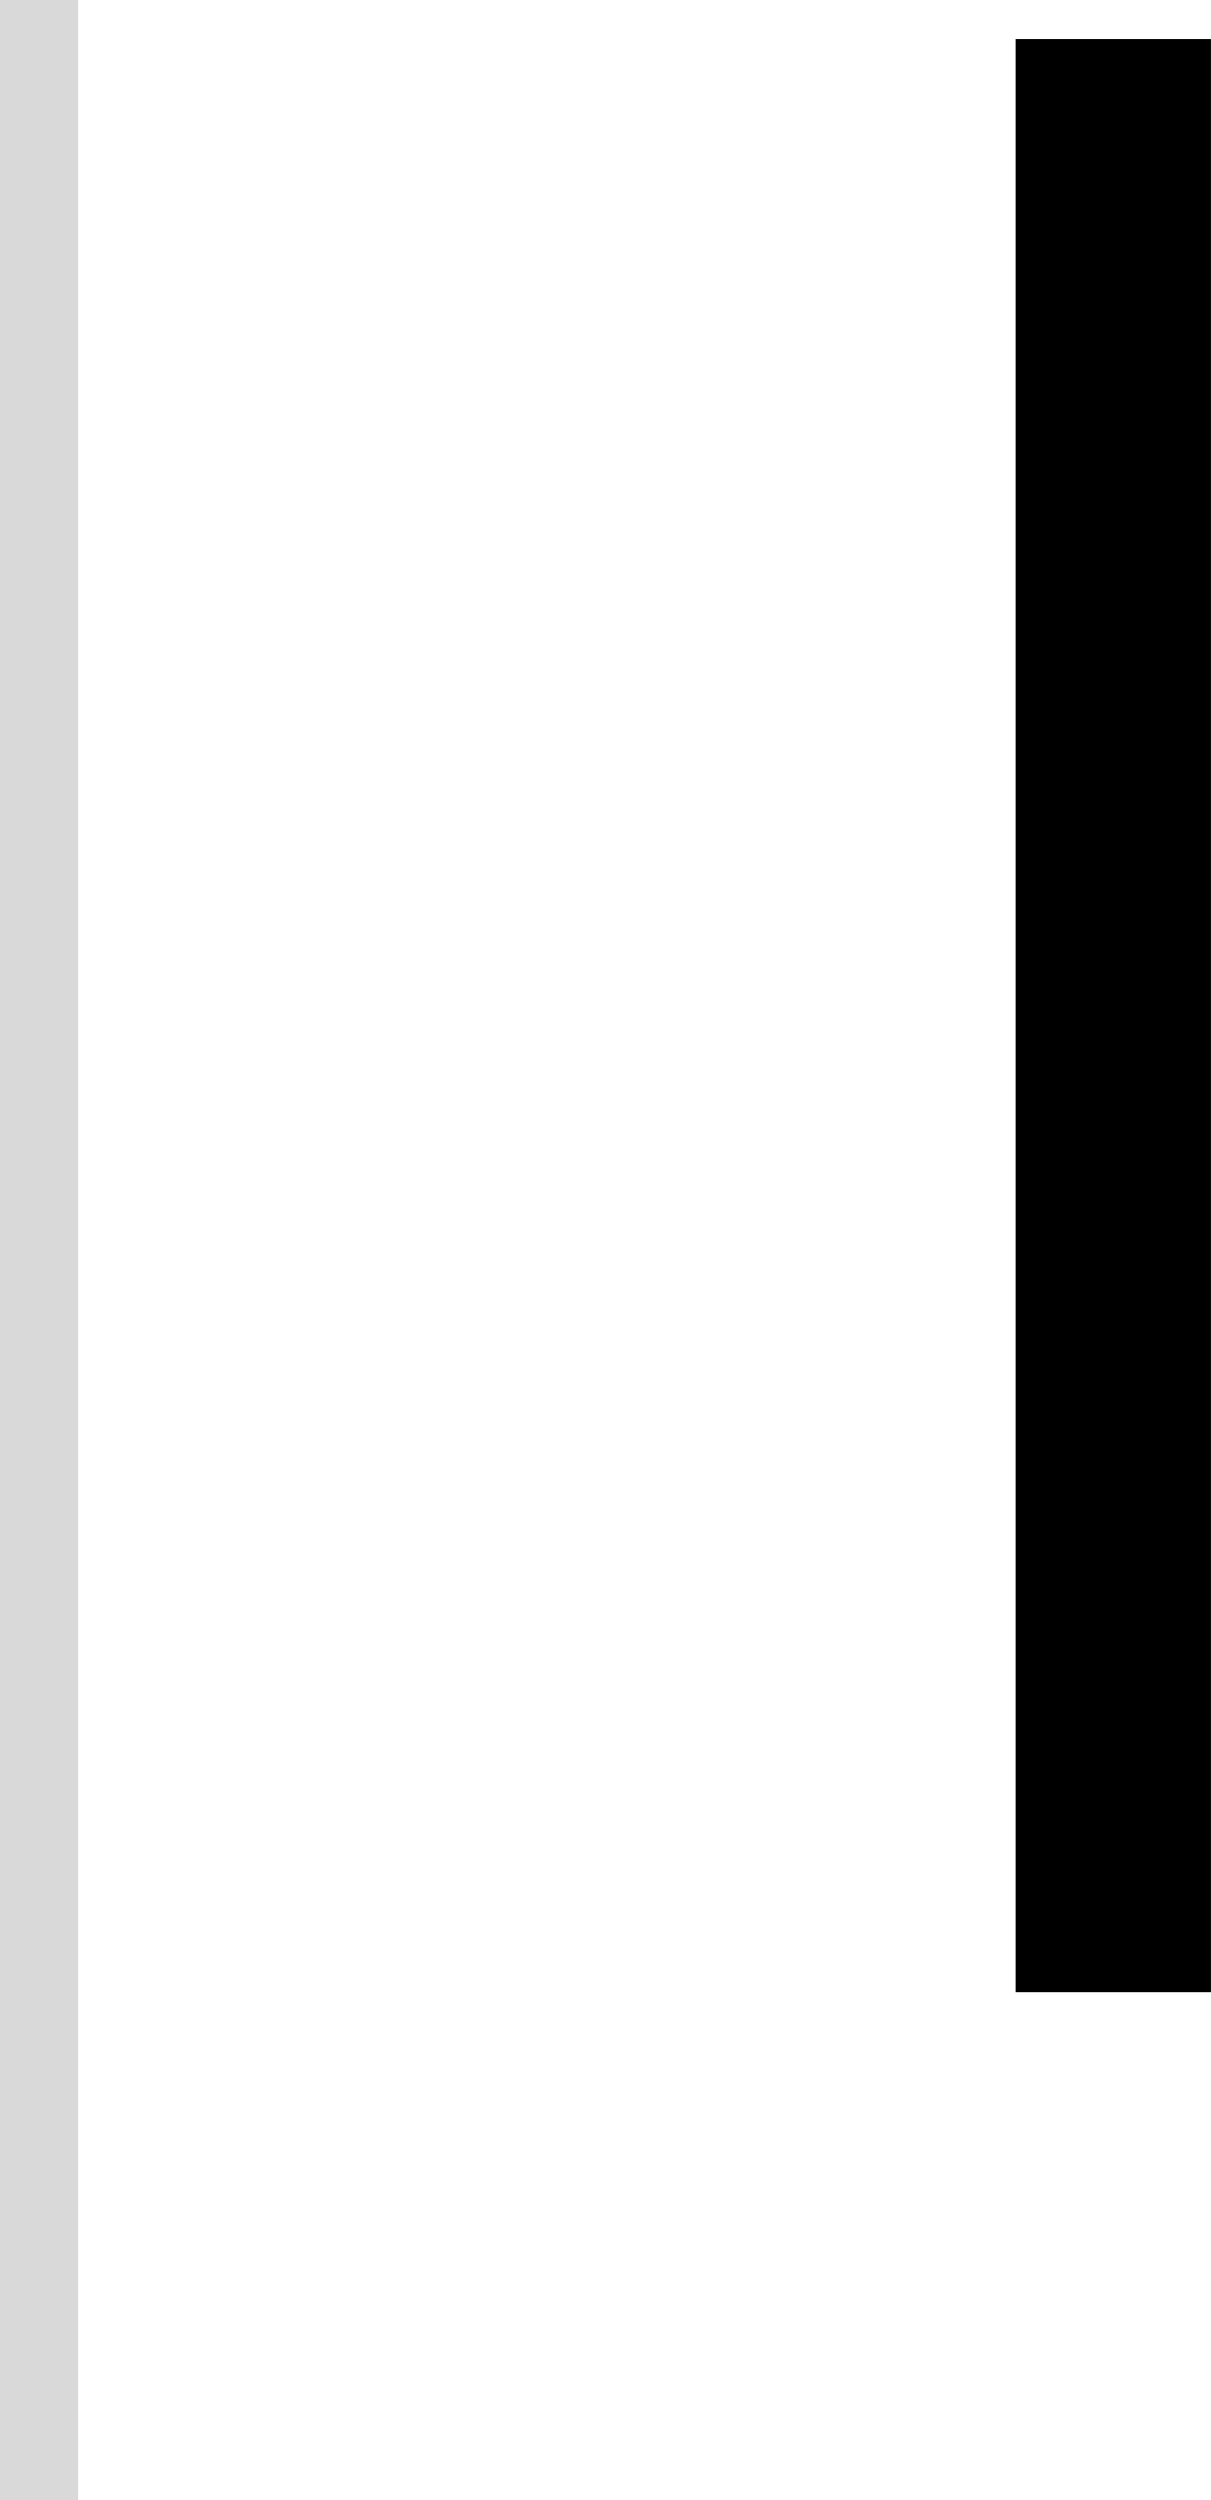
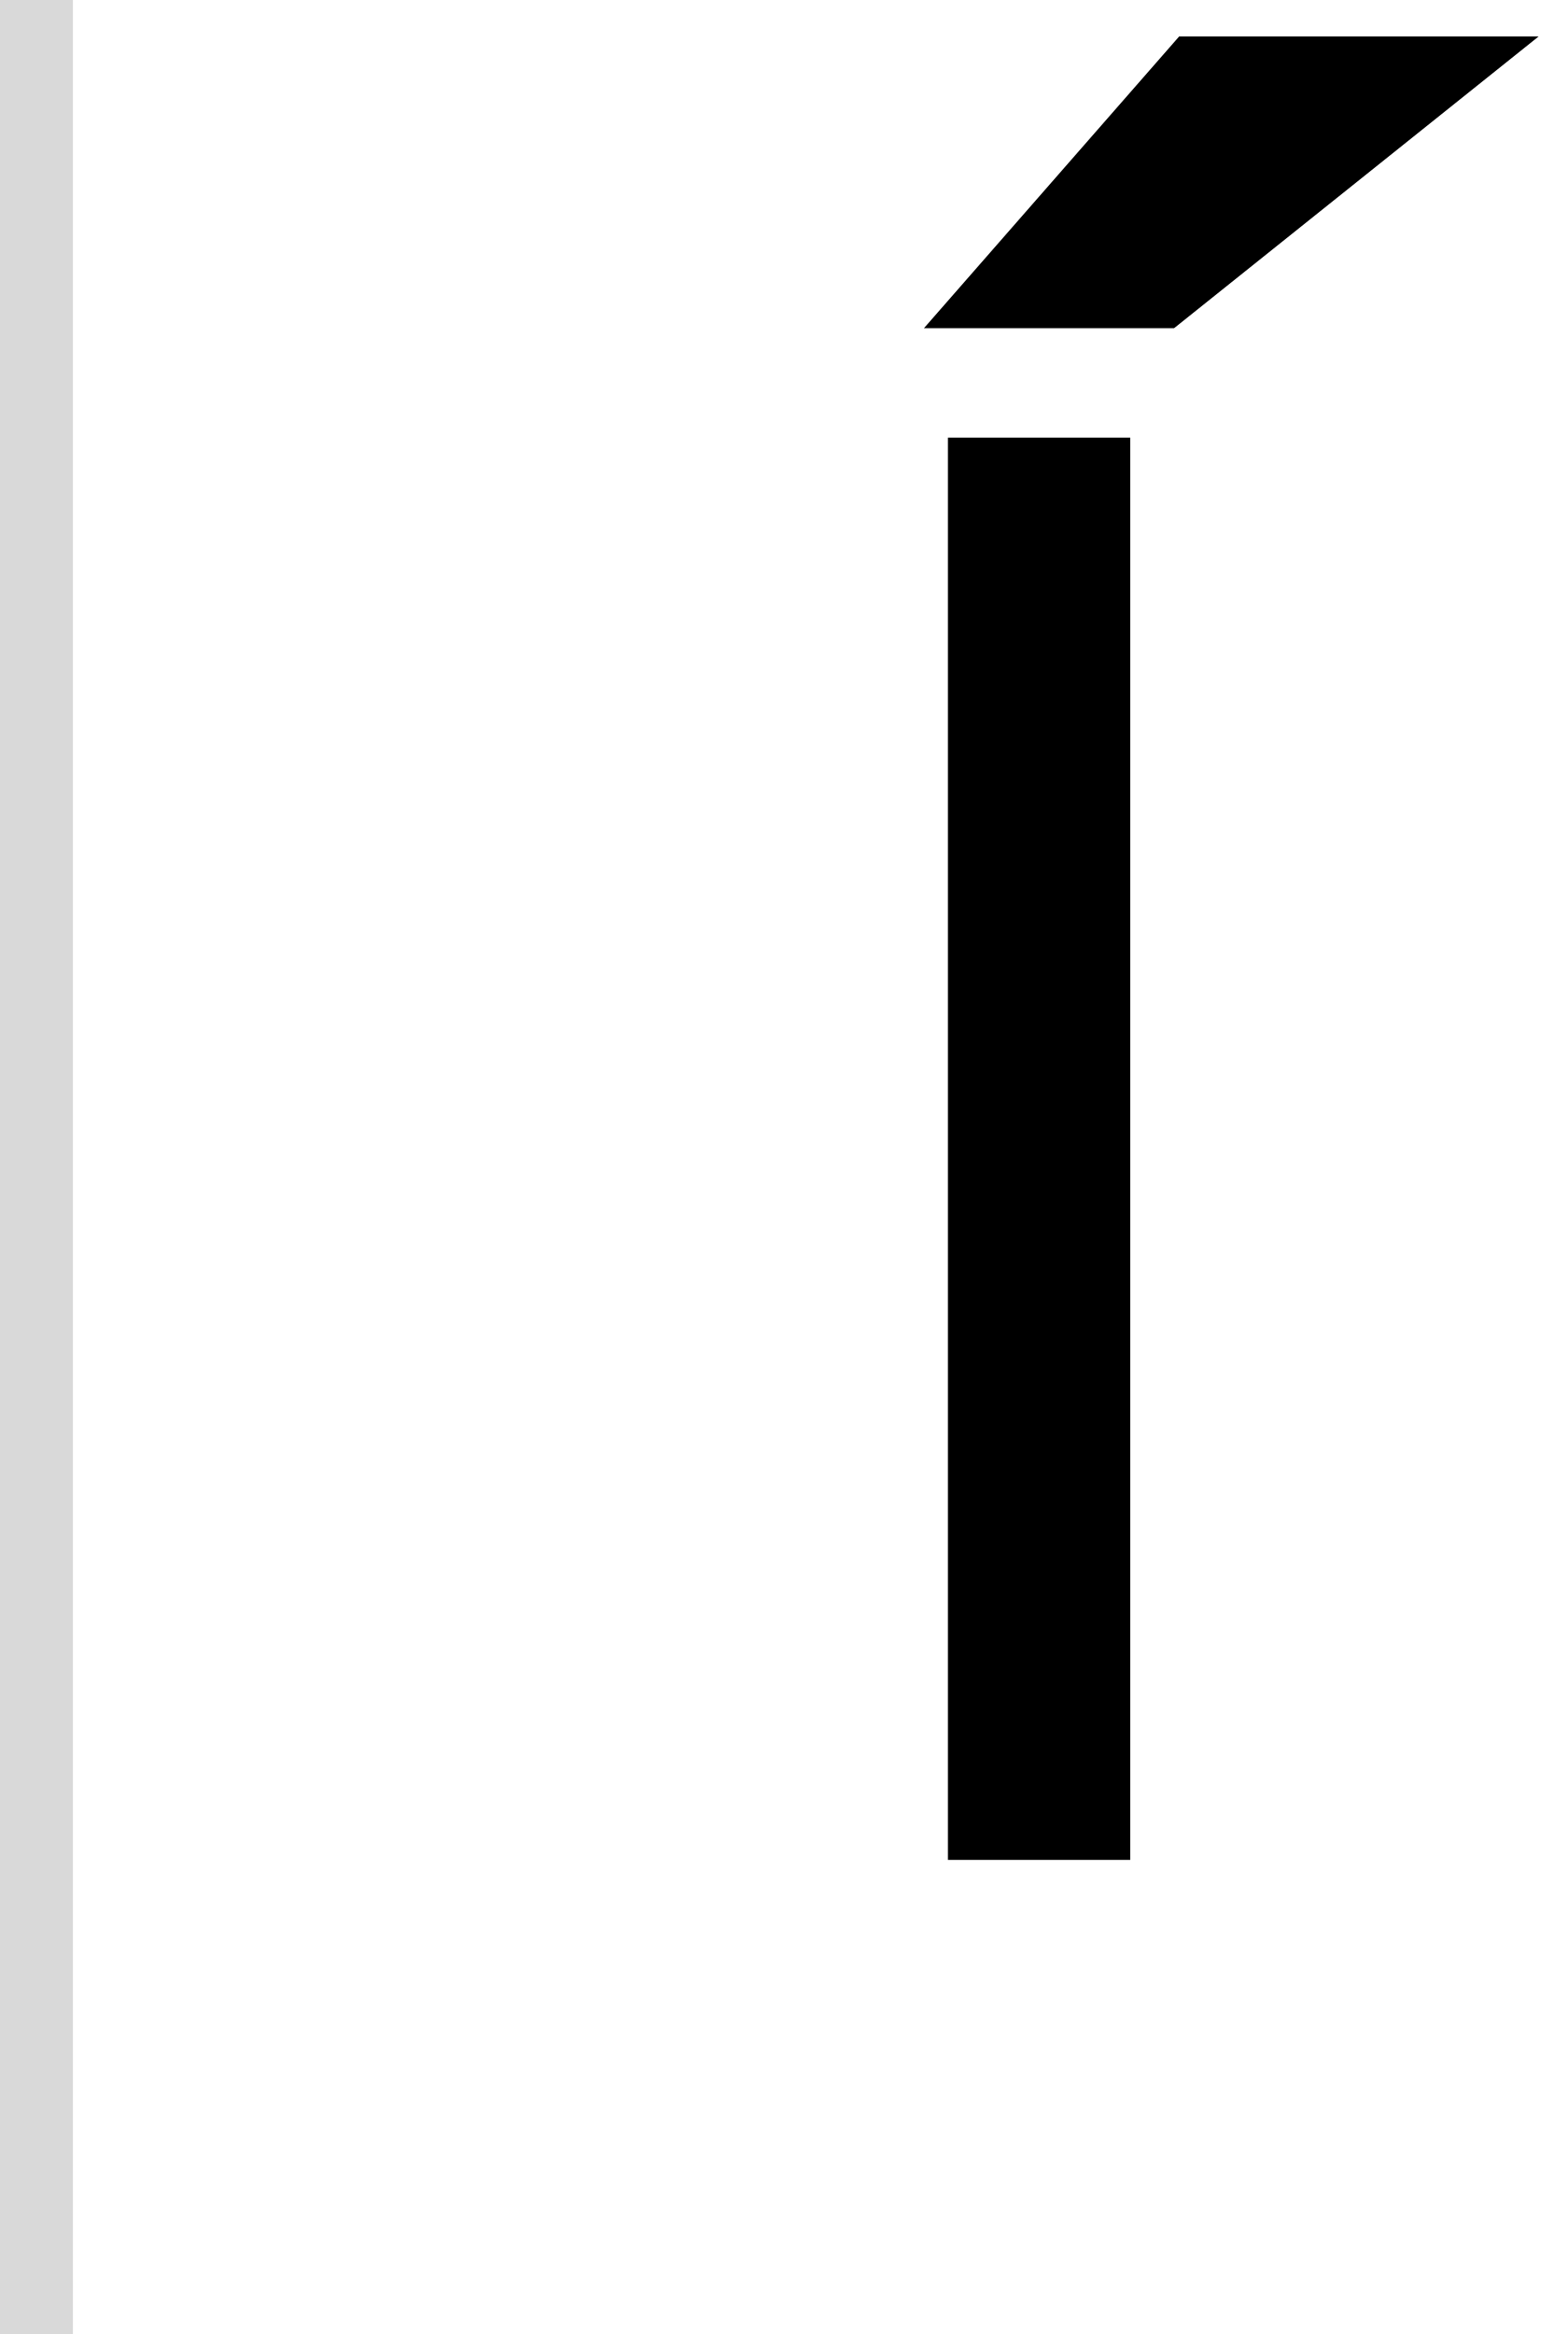
- <svg xmlns="http://www.w3.org/2000/svg" width="31" height="64" viewBox="0 0 31 64" fill="none">
-   <path d="M31 1H26V51H31V1Z" fill="black" />
+ <svg xmlns="http://www.w3.org/2000/svg" width="43" height="64" viewBox="0 0 43 64" fill="none">
+   <path d="M25.342 9L32.342 1H42.202L32.202 9H25.342Z" fill="black" />
+   <path d="M26 12H31V51H26V12Z" fill="black" />
  <rect width="2" height="64" fill="#D9D9D9" />
</svg>
